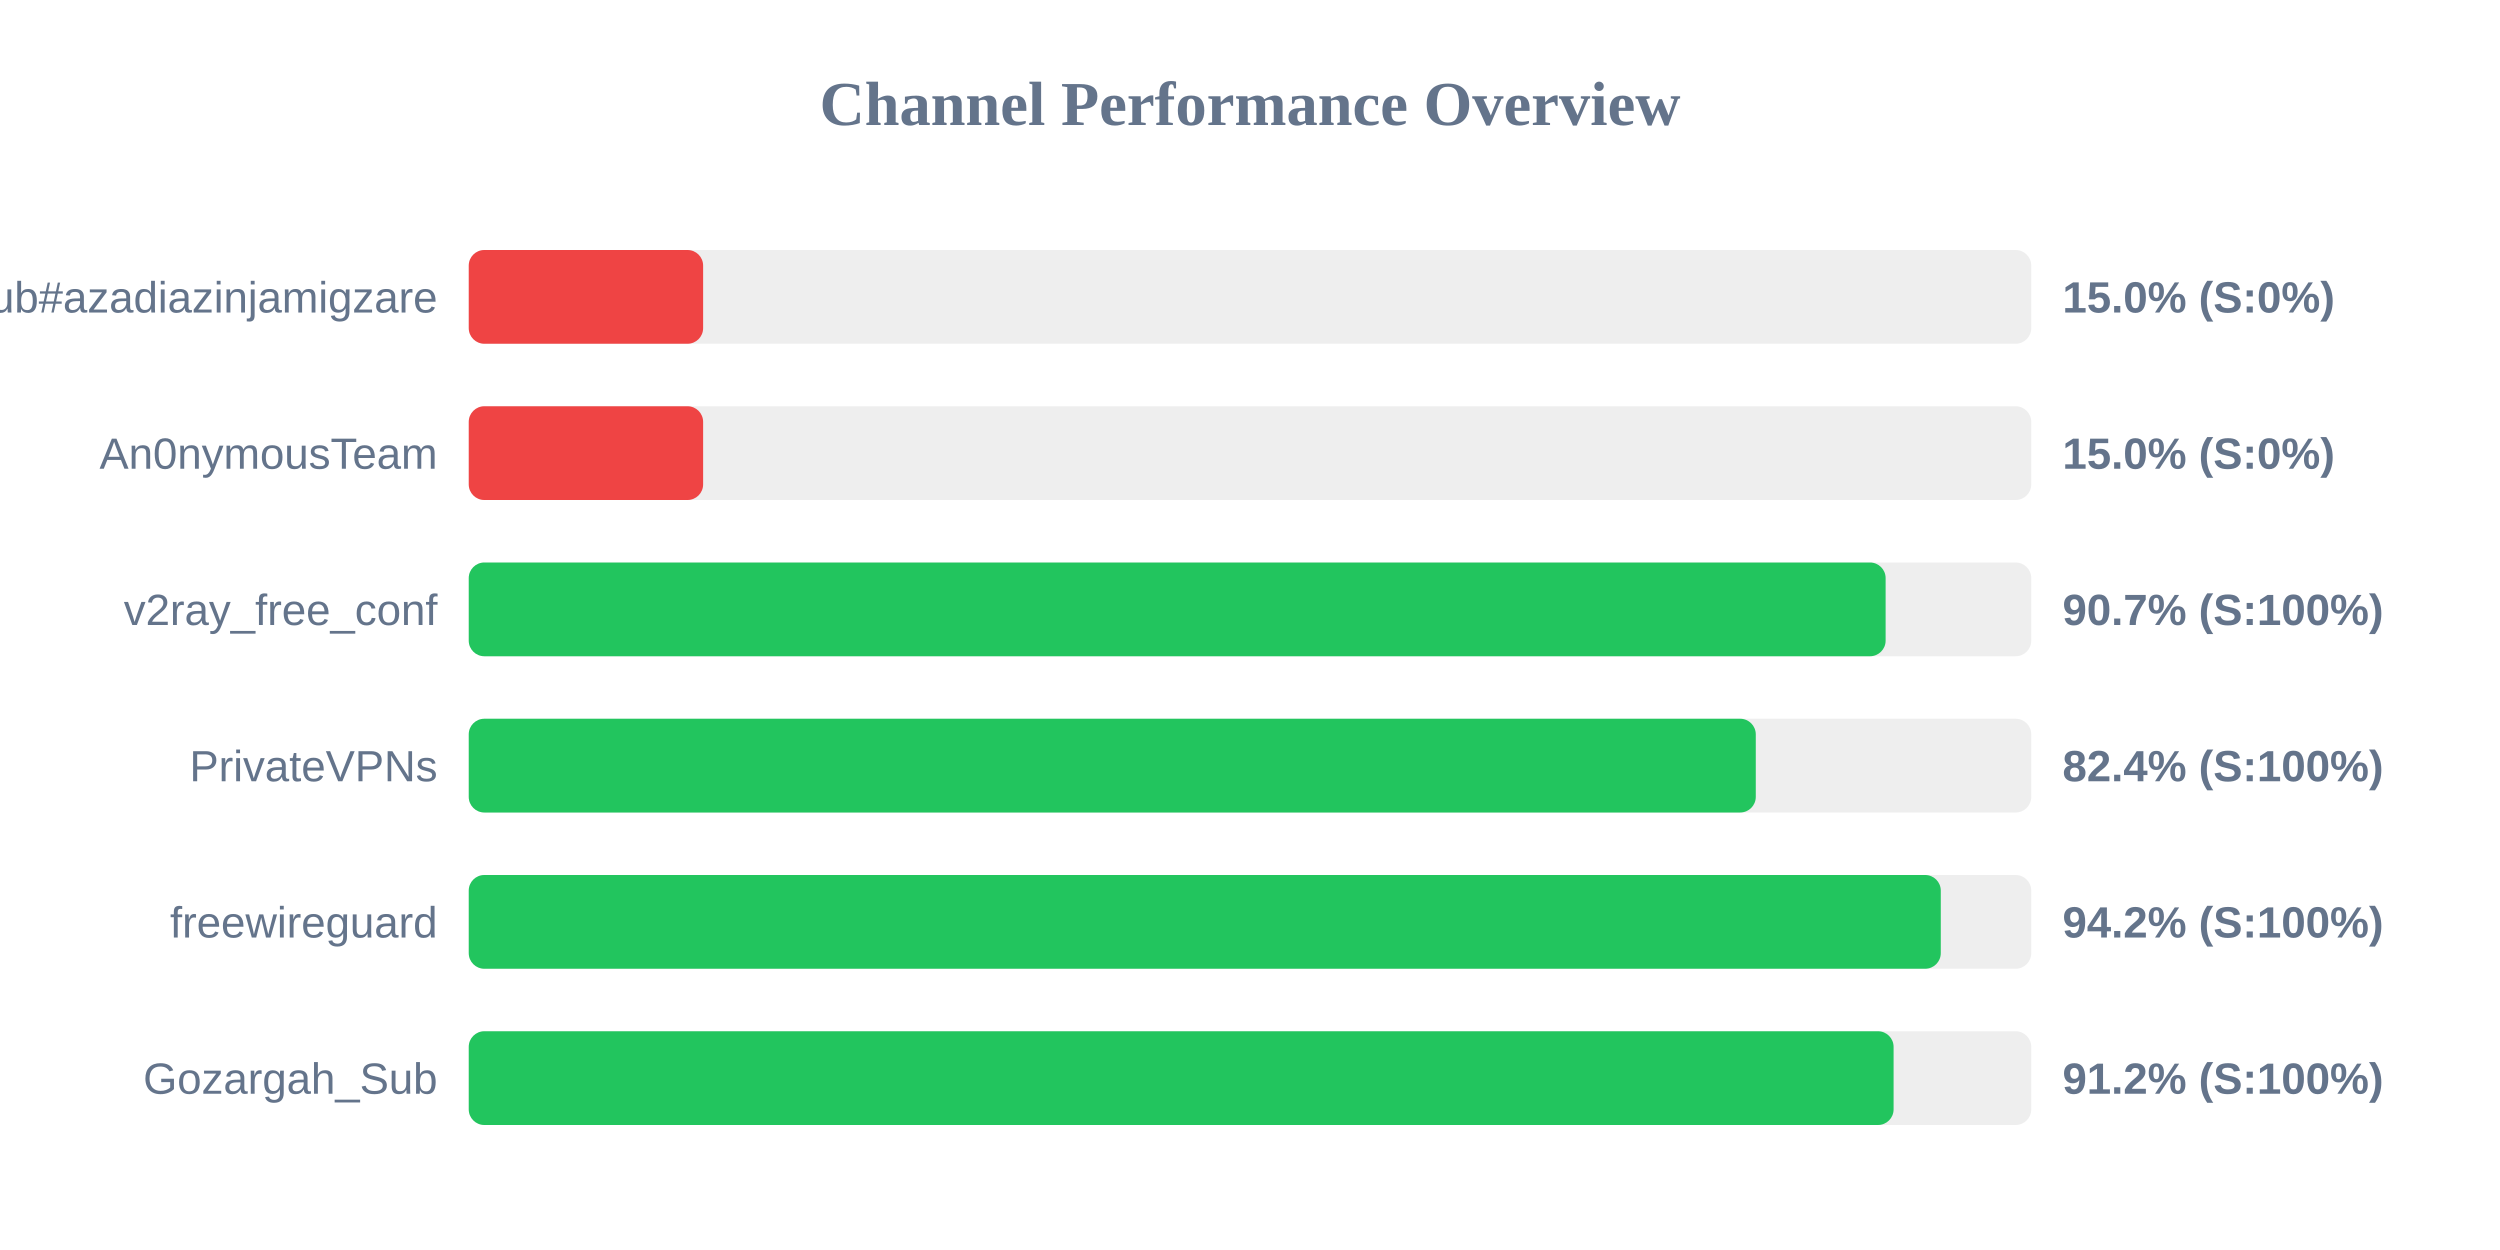
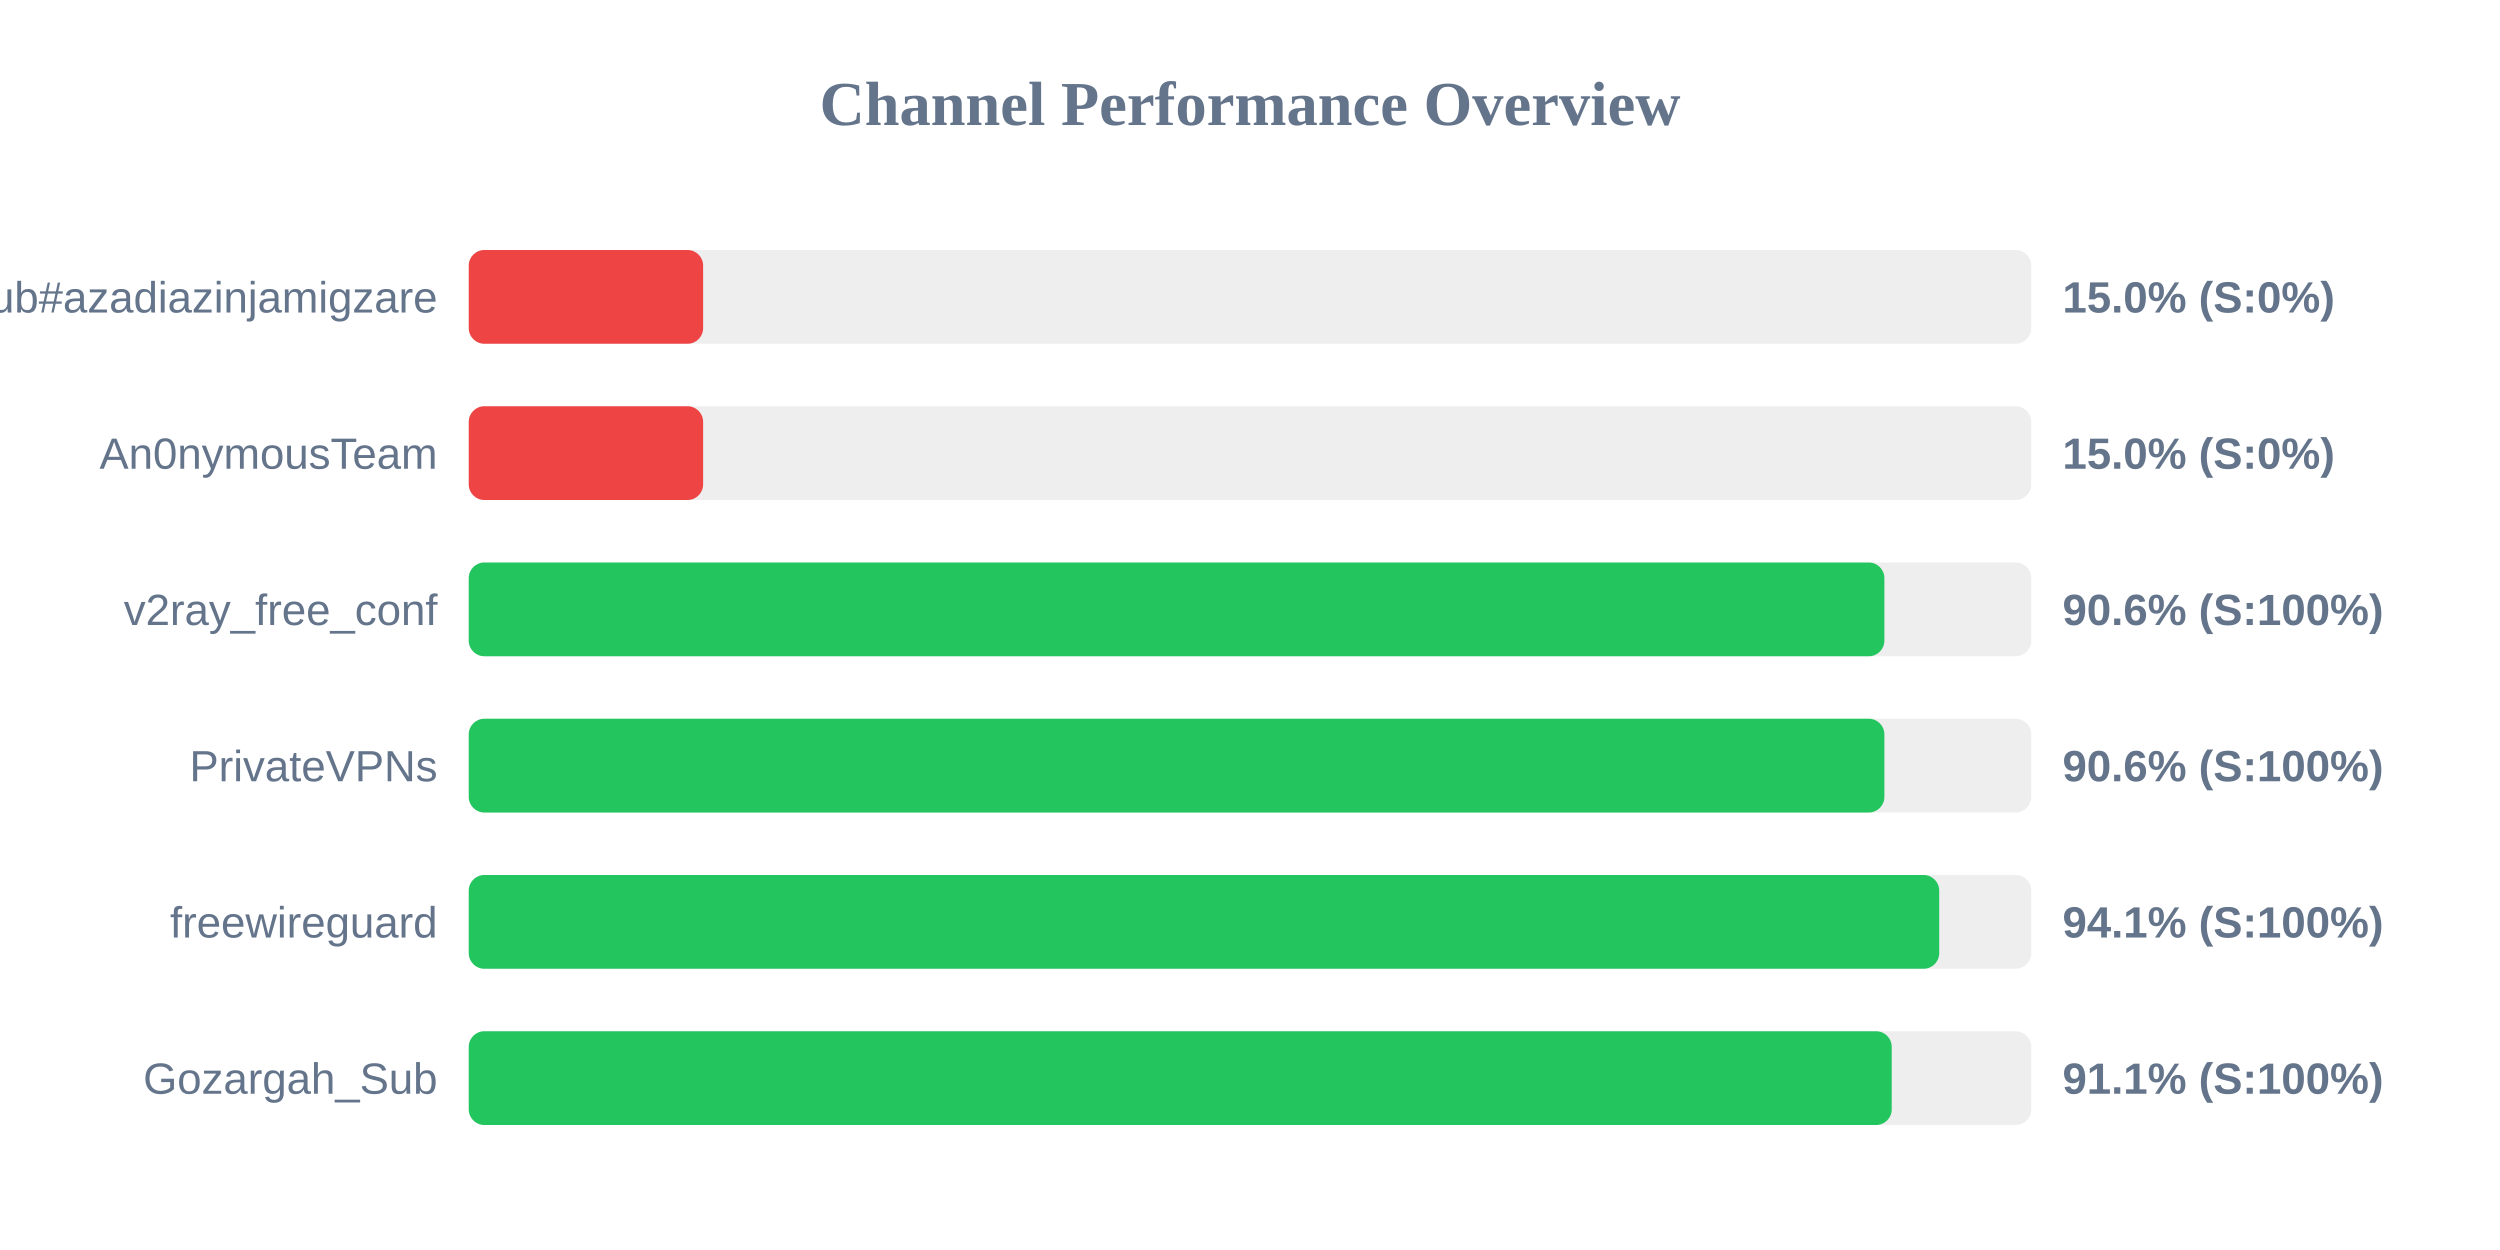
<svg xmlns="http://www.w3.org/2000/svg" width="800" height="400" version="1.1">
  <style>
        .row { font: 14px Arial; fill: #64748b; }
        .score { font: bold 14px Arial; fill: #64748b; }
    </style>
  <text x="400" y="40" text-anchor="middle" font-size="20px" font-weight="bold" fill="#64748b">Channel Performance Overview</text>
  <rect x="150" y="80" width="500" height="30" fill="#eee" rx="5" />
  <rect x="150" y="80" width="75.0" height="30" fill="#ef4444" rx="5" />
  <text x="140" y="100" text-anchor="end" class="row">Sub#azadiazinjamigzare</text>
  <text x="660" y="100" text-anchor="start" class="score">15.0% (S:0%)</text>
  <rect x="150" y="130" width="500" height="30" fill="#eee" rx="5" />
  <rect x="150" y="130" width="75.0" height="30" fill="#ef4444" rx="5" />
  <text x="140" y="150" text-anchor="end" class="row">An0nymousTeam</text>
  <text x="660" y="150" text-anchor="start" class="score">15.0% (S:0%)</text>
  <rect x="150" y="180" width="500" height="30" fill="#eee" rx="5" />
-   <rect x="150" y="180" width="453.4" height="30" fill="#22c55e" rx="5" />
+   <rect x="150" y="180" width="453.0" height="30" fill="#22c55e" rx="5" />
  <text x="140" y="200" text-anchor="end" class="row">v2ray_free_conf</text>
-   <text x="660" y="200" text-anchor="start" class="score">90.7% (S:100%)</text>
+   <text x="660" y="200" text-anchor="start" class="score">90.6% (S:100%)</text>
  <rect x="150" y="230" width="500" height="30" fill="#eee" rx="5" />
-   <rect x="150" y="230" width="411.85" height="30" fill="#22c55e" rx="5" />
+   <rect x="150" y="230" width="453.0" height="30" fill="#22c55e" rx="5" />
  <text x="140" y="250" text-anchor="end" class="row">PrivateVPNs</text>
-   <text x="660" y="250" text-anchor="start" class="score">82.4% (S:100%)</text>
+   <text x="660" y="250" text-anchor="start" class="score">90.6% (S:100%)</text>
  <rect x="150" y="280" width="500" height="30" fill="#eee" rx="5" />
-   <rect x="150" y="280" width="471.05" height="30" fill="#22c55e" rx="5" />
+   <rect x="150" y="280" width="470.55" height="30" fill="#22c55e" rx="5" />
  <text x="140" y="300" text-anchor="end" class="row">freewireguard</text>
-   <text x="660" y="300" text-anchor="start" class="score">94.2% (S:100%)</text>
+   <text x="660" y="300" text-anchor="start" class="score">94.1% (S:100%)</text>
  <rect x="150" y="330" width="500" height="30" fill="#eee" rx="5" />
-   <rect x="150" y="330" width="455.95" height="30" fill="#22c55e" rx="5" />
+   <rect x="150" y="330" width="455.35" height="30" fill="#22c55e" rx="5" />
  <text x="140" y="350" text-anchor="end" class="row">Gozargah_Sub</text>
-   <text x="660" y="350" text-anchor="start" class="score">91.2% (S:100%)</text>
+   <text x="660" y="350" text-anchor="start" class="score">91.1% (S:100%)</text>
</svg>
